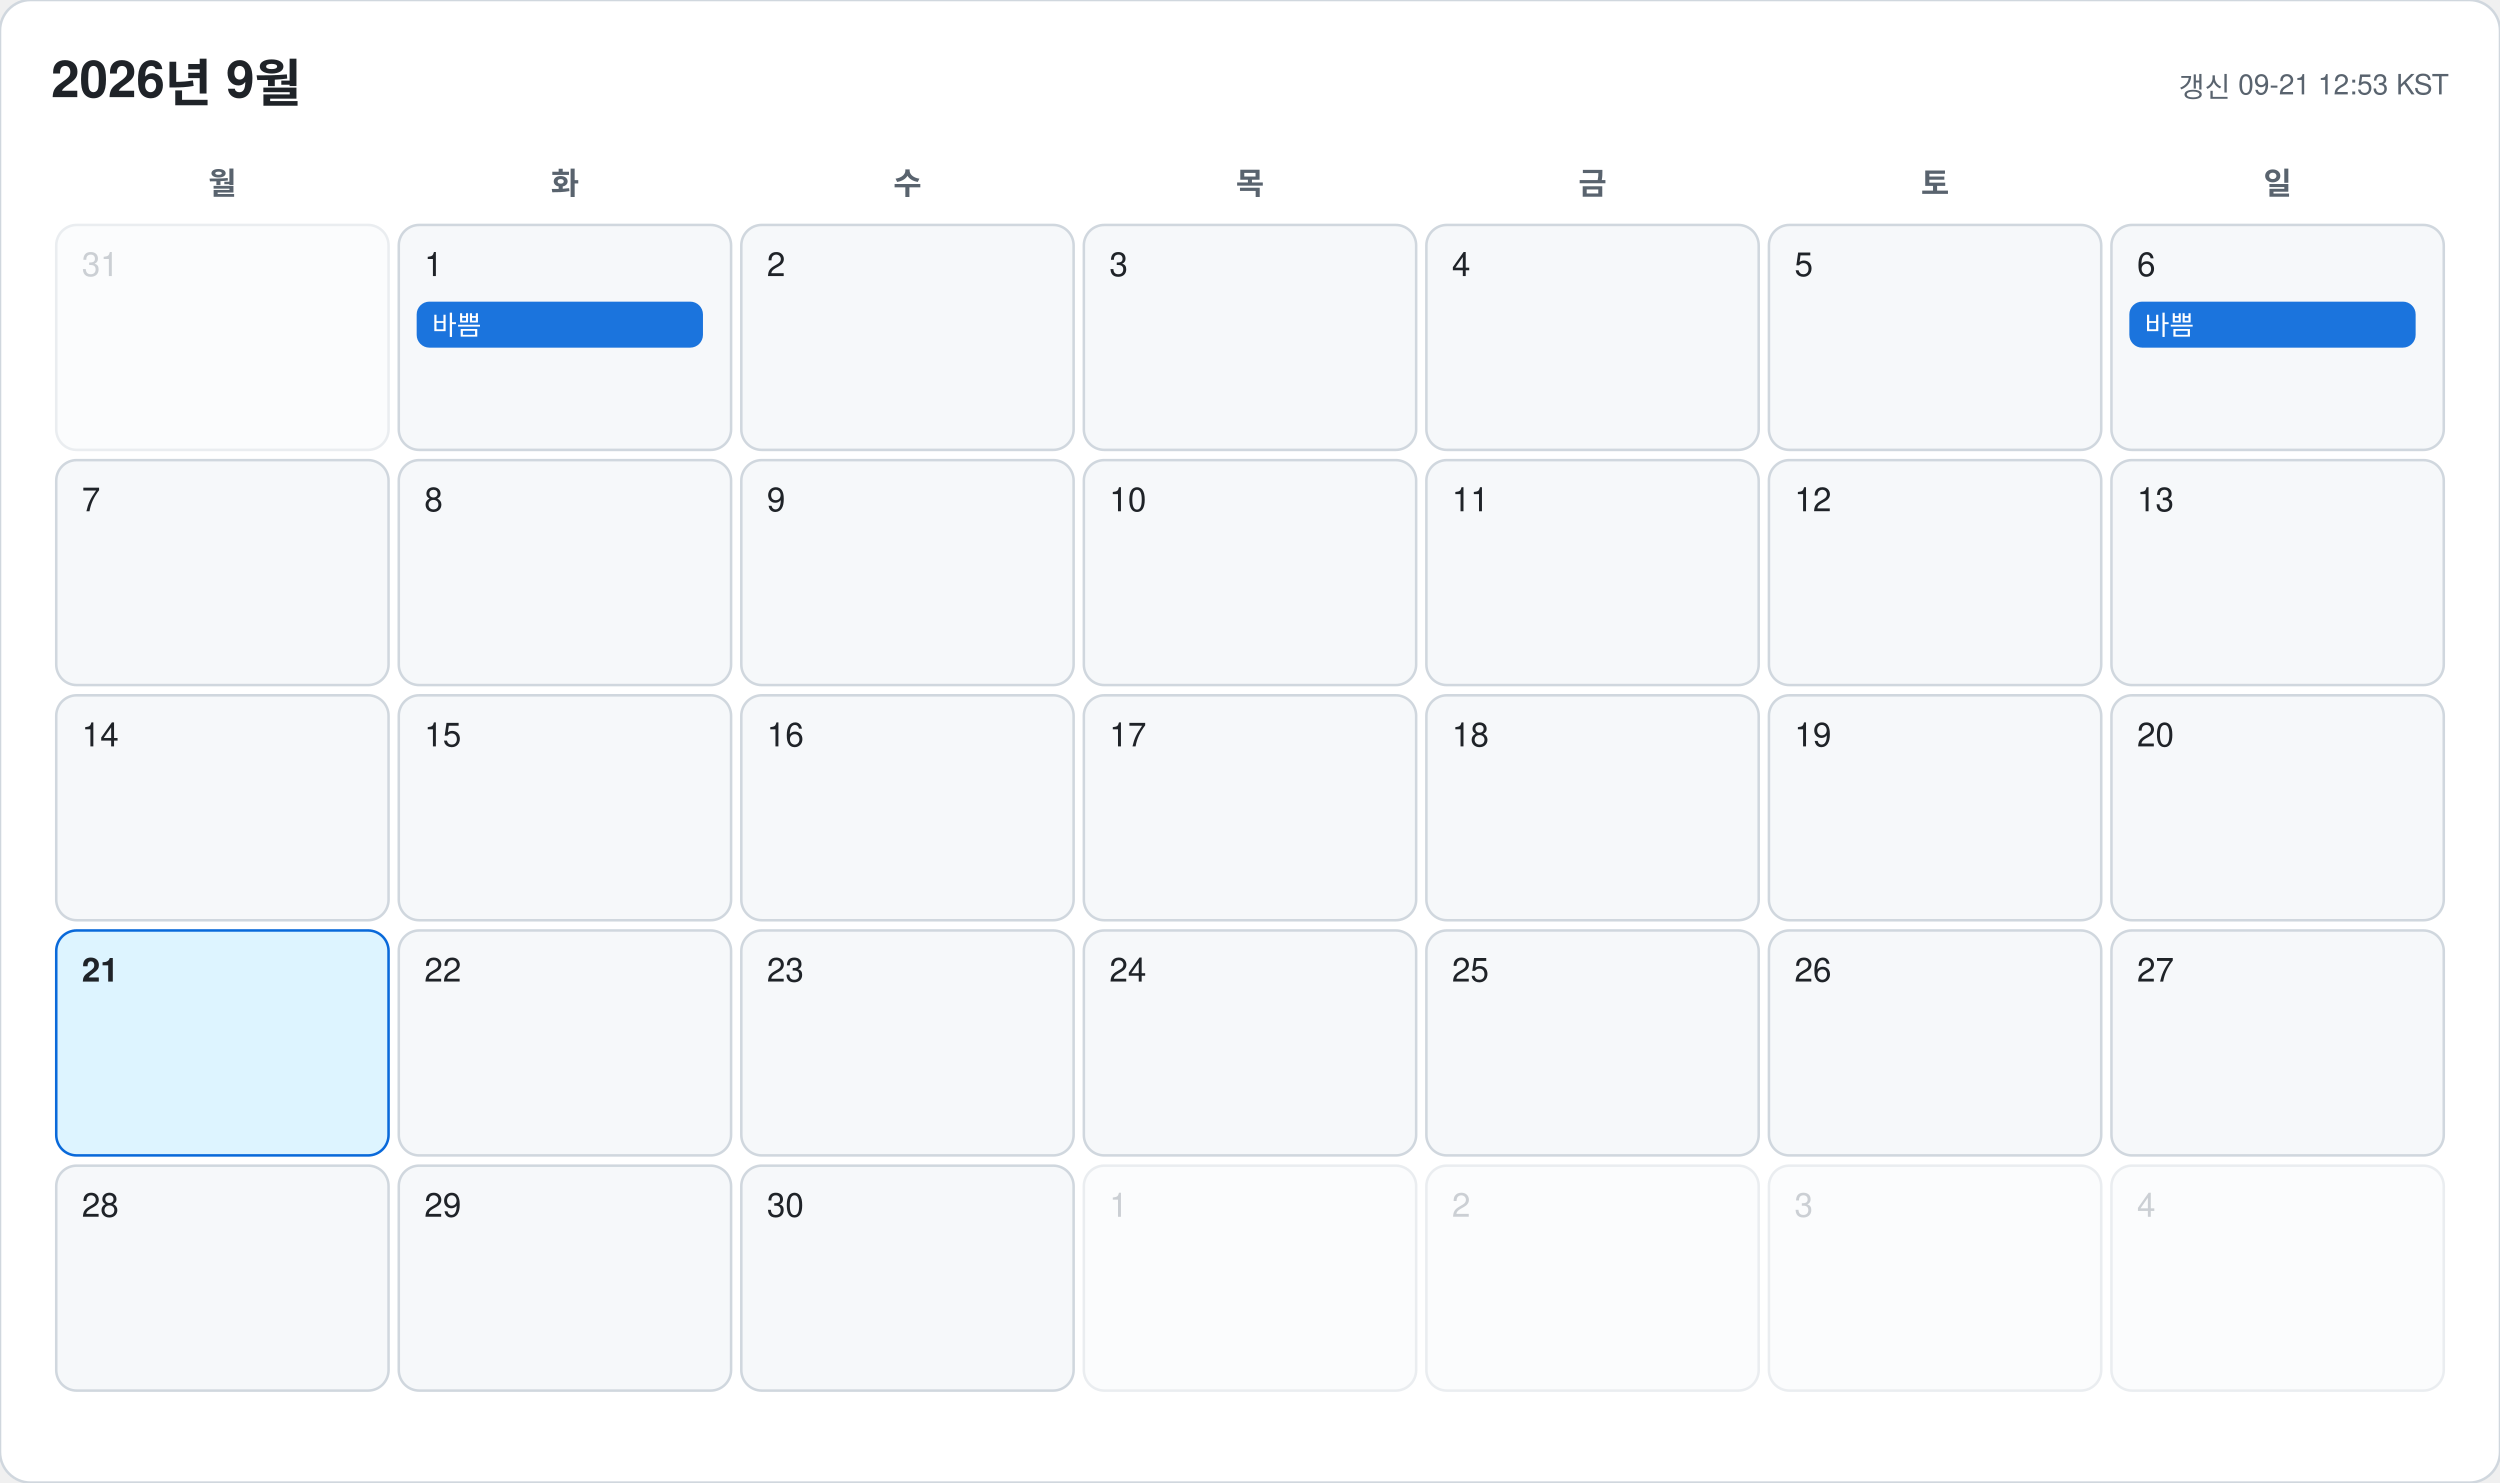
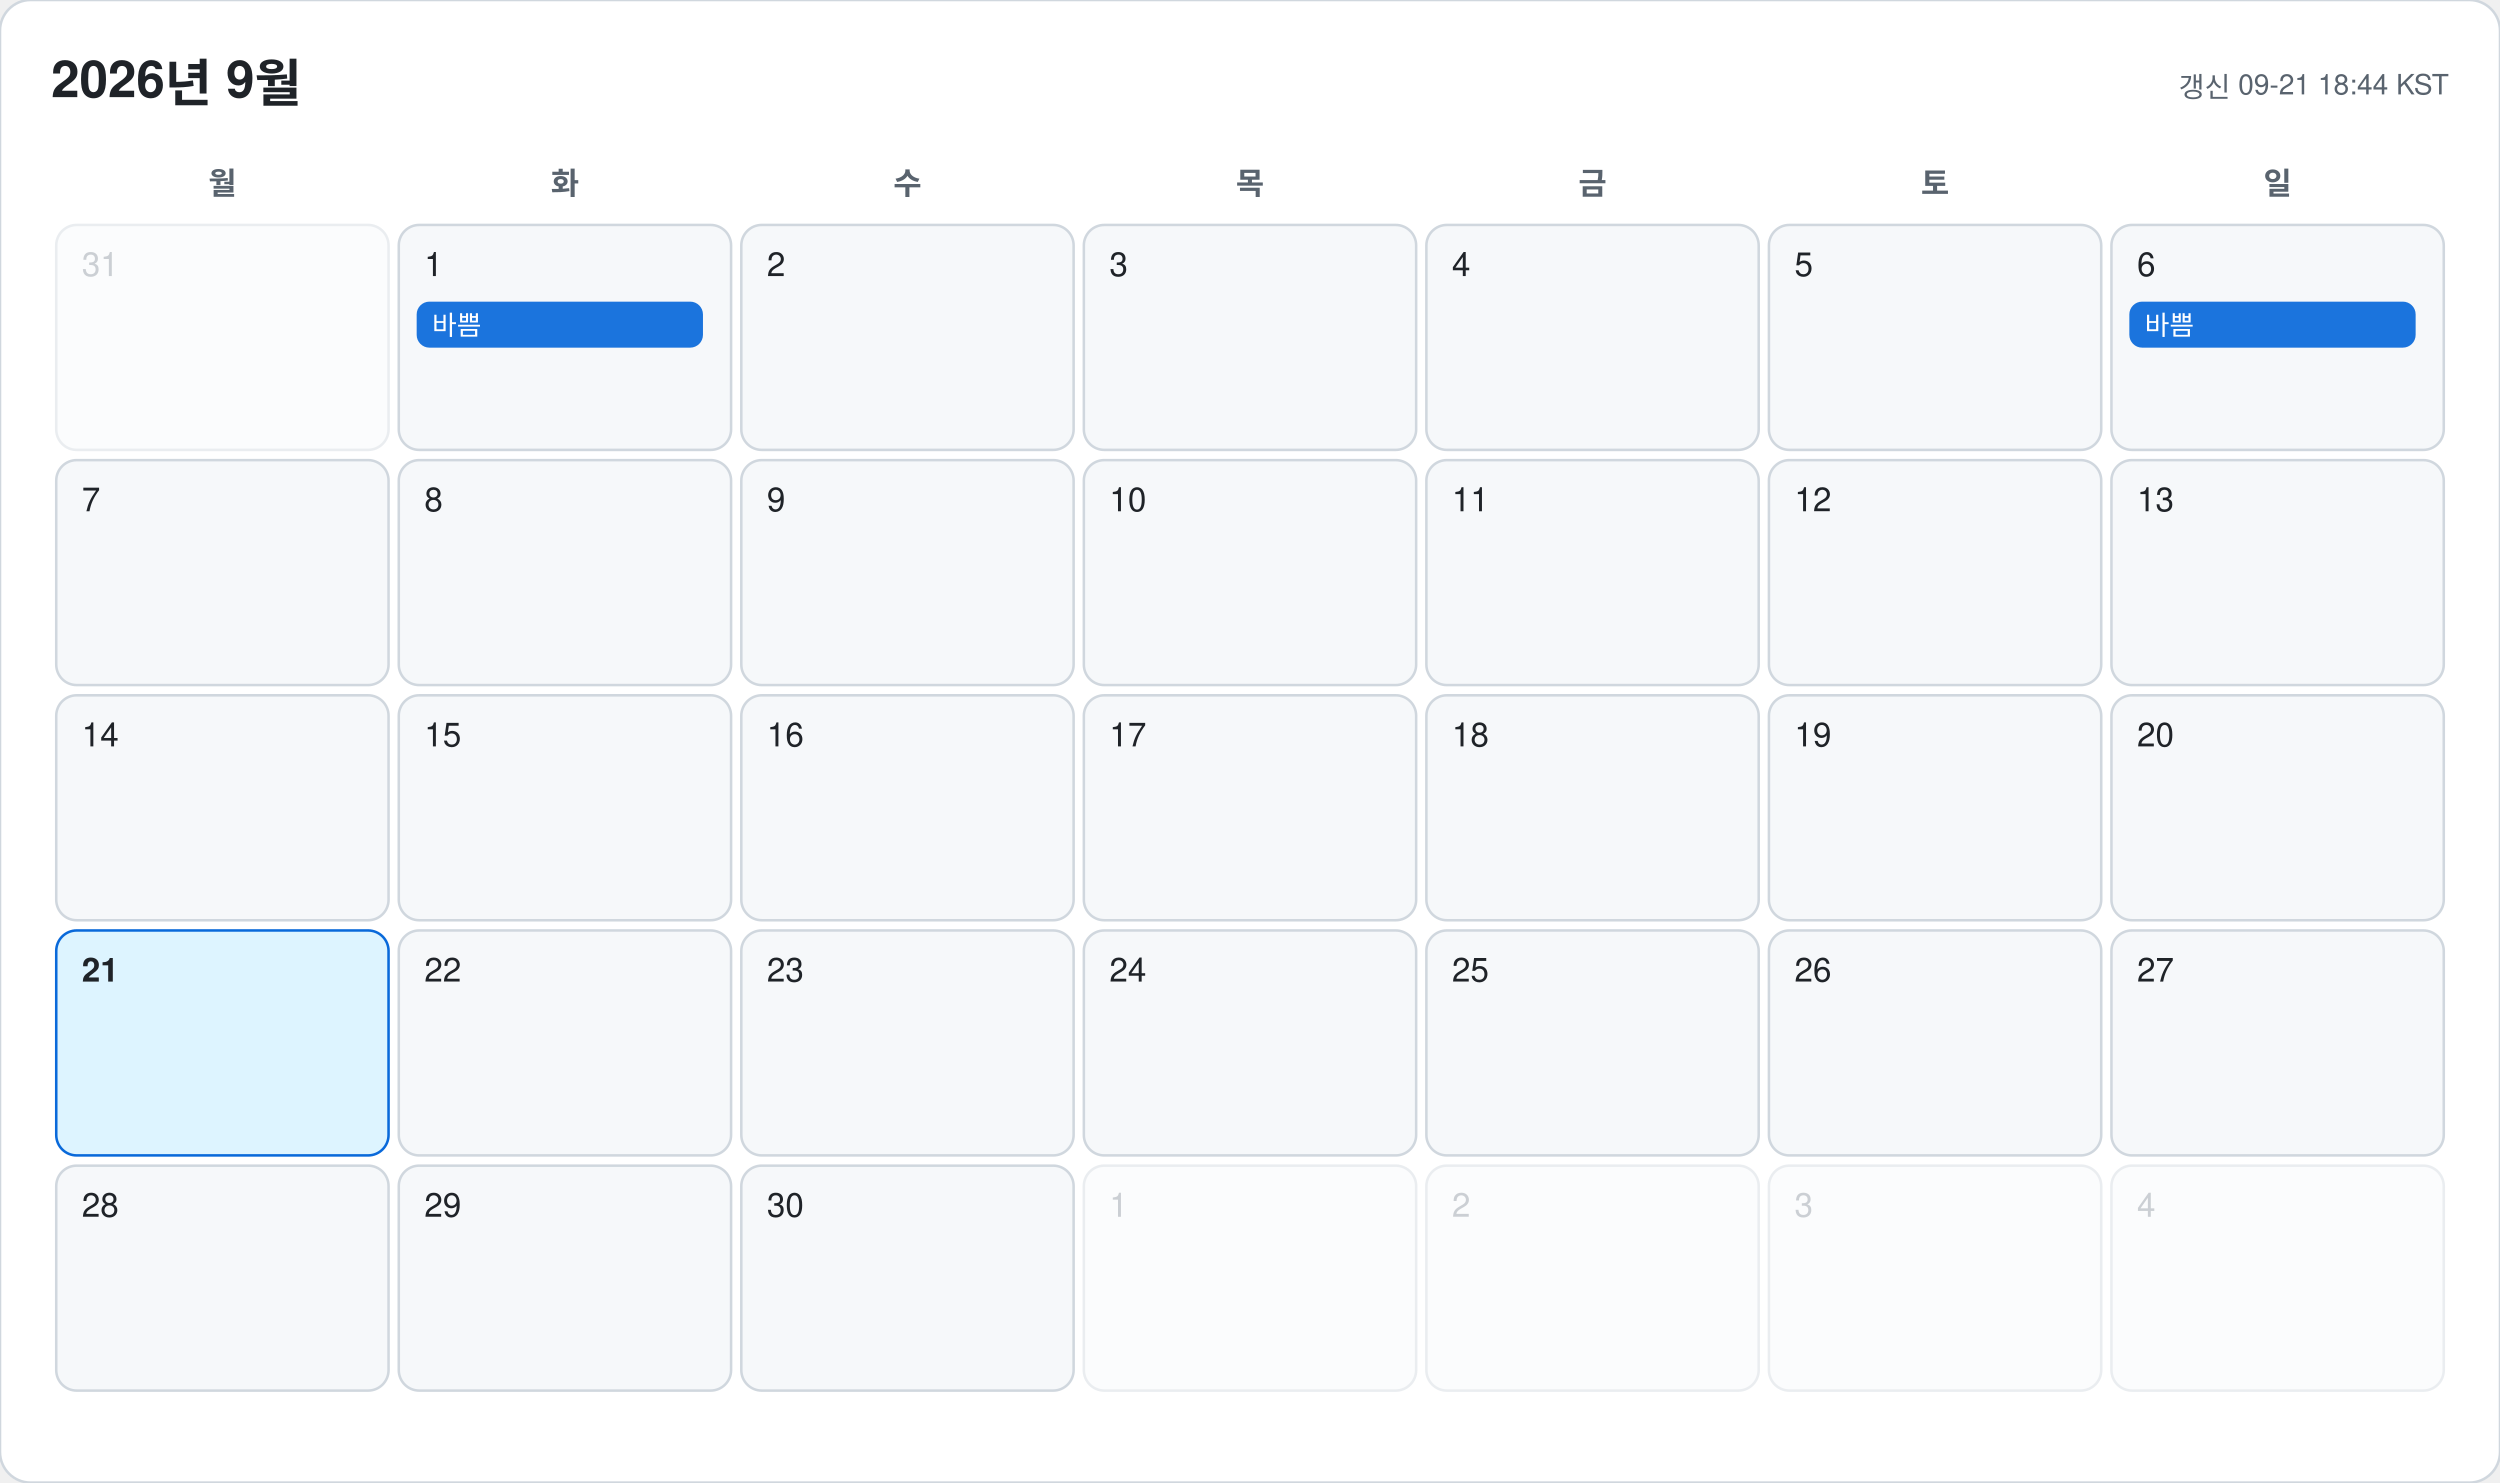
<svg xmlns="http://www.w3.org/2000/svg" width="978" height="580" viewBox="0 0 978 580" font-family="-apple-system, BlinkMacSystemFont, 'Segoe UI', 'Malgun Gothic', 'Apple SD Gothic Neo', 'Noto Sans KR', Helvetica, Arial, sans-serif">
  <rect width="978" height="580" rx="12" fill="#ffffff" stroke="#d0d7de" />
  <text x="20" y="38" font-size="20" font-weight="700" fill="#1f2328">2026년 9월</text>
-   <text x="958" y="38" font-size="11" text-anchor="end" fill="#59636e">갱신 09-21 12:53 KST</text>
+   <text x="958" y="38" font-size="11" text-anchor="end" fill="#59636e">갱신 09-21 18:44 KST</text>
  <text x="87" y="76" font-size="12" font-weight="600" text-anchor="middle" fill="#59636e">월</text>
  <text x="221" y="76" font-size="12" font-weight="600" text-anchor="middle" fill="#59636e">화</text>
  <text x="355" y="76" font-size="12" font-weight="600" text-anchor="middle" fill="#59636e">수</text>
  <text x="489" y="76" font-size="12" font-weight="600" text-anchor="middle" fill="#59636e">목</text>
  <text x="623" y="76" font-size="12" font-weight="600" text-anchor="middle" fill="#59636e">금</text>
  <text x="757" y="76" font-size="12" font-weight="600" text-anchor="middle" fill="#59636e">토</text>
  <text x="891" y="76" font-size="12" font-weight="600" text-anchor="middle" fill="#59636e">일</text>
  <g opacity="0.45">
    <rect x="22" y="88" width="130" height="88" rx="8" fill="#f6f8fa" stroke="#d0d7de" />
    <text x="32" y="108" font-size="13" font-weight="500" fill="#8c959f">31</text>
  </g>
  <g opacity="1">
    <rect x="156" y="88" width="130" height="88" rx="8" fill="#f6f8fa" stroke="#d0d7de" />
    <text x="166" y="108" font-size="13" font-weight="500" fill="#1f2328">1</text>
    <rect x="163" y="118" width="112" height="18" rx="5" fill="#0969da" opacity="0.92" />
    <text x="169" y="131" font-size="10.5" fill="#ffffff" clip-path="inset(0 0 0 0)">바쁨</text>
  </g>
  <g opacity="1">
    <rect x="290" y="88" width="130" height="88" rx="8" fill="#f6f8fa" stroke="#d0d7de" />
    <text x="300" y="108" font-size="13" font-weight="500" fill="#1f2328">2</text>
  </g>
  <g opacity="1">
    <rect x="424" y="88" width="130" height="88" rx="8" fill="#f6f8fa" stroke="#d0d7de" />
    <text x="434" y="108" font-size="13" font-weight="500" fill="#1f2328">3</text>
  </g>
  <g opacity="1">
    <rect x="558" y="88" width="130" height="88" rx="8" fill="#f6f8fa" stroke="#d0d7de" />
    <text x="568" y="108" font-size="13" font-weight="500" fill="#1f2328">4</text>
  </g>
  <g opacity="1">
    <rect x="692" y="88" width="130" height="88" rx="8" fill="#f6f8fa" stroke="#d0d7de" />
    <text x="702" y="108" font-size="13" font-weight="500" fill="#1f2328">5</text>
  </g>
  <g opacity="1">
    <rect x="826" y="88" width="130" height="88" rx="8" fill="#f6f8fa" stroke="#d0d7de" />
    <text x="836" y="108" font-size="13" font-weight="500" fill="#1f2328">6</text>
    <rect x="833" y="118" width="112" height="18" rx="5" fill="#0969da" opacity="0.92" />
    <text x="839" y="131" font-size="10.5" fill="#ffffff" clip-path="inset(0 0 0 0)">바쁨</text>
  </g>
  <g opacity="1">
    <rect x="22" y="180" width="130" height="88" rx="8" fill="#f6f8fa" stroke="#d0d7de" />
    <text x="32" y="200" font-size="13" font-weight="500" fill="#1f2328">7</text>
  </g>
  <g opacity="1">
    <rect x="156" y="180" width="130" height="88" rx="8" fill="#f6f8fa" stroke="#d0d7de" />
    <text x="166" y="200" font-size="13" font-weight="500" fill="#1f2328">8</text>
  </g>
  <g opacity="1">
    <rect x="290" y="180" width="130" height="88" rx="8" fill="#f6f8fa" stroke="#d0d7de" />
    <text x="300" y="200" font-size="13" font-weight="500" fill="#1f2328">9</text>
  </g>
  <g opacity="1">
    <rect x="424" y="180" width="130" height="88" rx="8" fill="#f6f8fa" stroke="#d0d7de" />
    <text x="434" y="200" font-size="13" font-weight="500" fill="#1f2328">10</text>
  </g>
  <g opacity="1">
    <rect x="558" y="180" width="130" height="88" rx="8" fill="#f6f8fa" stroke="#d0d7de" />
    <text x="568" y="200" font-size="13" font-weight="500" fill="#1f2328">11</text>
  </g>
  <g opacity="1">
    <rect x="692" y="180" width="130" height="88" rx="8" fill="#f6f8fa" stroke="#d0d7de" />
    <text x="702" y="200" font-size="13" font-weight="500" fill="#1f2328">12</text>
  </g>
  <g opacity="1">
    <rect x="826" y="180" width="130" height="88" rx="8" fill="#f6f8fa" stroke="#d0d7de" />
    <text x="836" y="200" font-size="13" font-weight="500" fill="#1f2328">13</text>
  </g>
  <g opacity="1">
    <rect x="22" y="272" width="130" height="88" rx="8" fill="#f6f8fa" stroke="#d0d7de" />
    <text x="32" y="292" font-size="13" font-weight="500" fill="#1f2328">14</text>
  </g>
  <g opacity="1">
    <rect x="156" y="272" width="130" height="88" rx="8" fill="#f6f8fa" stroke="#d0d7de" />
    <text x="166" y="292" font-size="13" font-weight="500" fill="#1f2328">15</text>
  </g>
  <g opacity="1">
    <rect x="290" y="272" width="130" height="88" rx="8" fill="#f6f8fa" stroke="#d0d7de" />
    <text x="300" y="292" font-size="13" font-weight="500" fill="#1f2328">16</text>
  </g>
  <g opacity="1">
    <rect x="424" y="272" width="130" height="88" rx="8" fill="#f6f8fa" stroke="#d0d7de" />
    <text x="434" y="292" font-size="13" font-weight="500" fill="#1f2328">17</text>
  </g>
  <g opacity="1">
    <rect x="558" y="272" width="130" height="88" rx="8" fill="#f6f8fa" stroke="#d0d7de" />
    <text x="568" y="292" font-size="13" font-weight="500" fill="#1f2328">18</text>
  </g>
  <g opacity="1">
    <rect x="692" y="272" width="130" height="88" rx="8" fill="#f6f8fa" stroke="#d0d7de" />
    <text x="702" y="292" font-size="13" font-weight="500" fill="#1f2328">19</text>
  </g>
  <g opacity="1">
    <rect x="826" y="272" width="130" height="88" rx="8" fill="#f6f8fa" stroke="#d0d7de" />
    <text x="836" y="292" font-size="13" font-weight="500" fill="#1f2328">20</text>
  </g>
  <g opacity="1">
    <rect x="22" y="364" width="130" height="88" rx="8" fill="#ddf4ff" stroke="#0969da" />
    <text x="32" y="384" font-size="13" font-weight="700" fill="#1f2328">21</text>
  </g>
  <g opacity="1">
    <rect x="156" y="364" width="130" height="88" rx="8" fill="#f6f8fa" stroke="#d0d7de" />
    <text x="166" y="384" font-size="13" font-weight="500" fill="#1f2328">22</text>
  </g>
  <g opacity="1">
    <rect x="290" y="364" width="130" height="88" rx="8" fill="#f6f8fa" stroke="#d0d7de" />
    <text x="300" y="384" font-size="13" font-weight="500" fill="#1f2328">23</text>
  </g>
  <g opacity="1">
    <rect x="424" y="364" width="130" height="88" rx="8" fill="#f6f8fa" stroke="#d0d7de" />
    <text x="434" y="384" font-size="13" font-weight="500" fill="#1f2328">24</text>
  </g>
  <g opacity="1">
    <rect x="558" y="364" width="130" height="88" rx="8" fill="#f6f8fa" stroke="#d0d7de" />
    <text x="568" y="384" font-size="13" font-weight="500" fill="#1f2328">25</text>
  </g>
  <g opacity="1">
    <rect x="692" y="364" width="130" height="88" rx="8" fill="#f6f8fa" stroke="#d0d7de" />
    <text x="702" y="384" font-size="13" font-weight="500" fill="#1f2328">26</text>
  </g>
  <g opacity="1">
    <rect x="826" y="364" width="130" height="88" rx="8" fill="#f6f8fa" stroke="#d0d7de" />
    <text x="836" y="384" font-size="13" font-weight="500" fill="#1f2328">27</text>
  </g>
  <g opacity="1">
    <rect x="22" y="456" width="130" height="88" rx="8" fill="#f6f8fa" stroke="#d0d7de" />
    <text x="32" y="476" font-size="13" font-weight="500" fill="#1f2328">28</text>
  </g>
  <g opacity="1">
    <rect x="156" y="456" width="130" height="88" rx="8" fill="#f6f8fa" stroke="#d0d7de" />
    <text x="166" y="476" font-size="13" font-weight="500" fill="#1f2328">29</text>
  </g>
  <g opacity="1">
    <rect x="290" y="456" width="130" height="88" rx="8" fill="#f6f8fa" stroke="#d0d7de" />
    <text x="300" y="476" font-size="13" font-weight="500" fill="#1f2328">30</text>
  </g>
  <g opacity="0.45">
    <rect x="424" y="456" width="130" height="88" rx="8" fill="#f6f8fa" stroke="#d0d7de" />
    <text x="434" y="476" font-size="13" font-weight="500" fill="#8c959f">1</text>
  </g>
  <g opacity="0.45">
    <rect x="558" y="456" width="130" height="88" rx="8" fill="#f6f8fa" stroke="#d0d7de" />
    <text x="568" y="476" font-size="13" font-weight="500" fill="#8c959f">2</text>
  </g>
  <g opacity="0.45">
    <rect x="692" y="456" width="130" height="88" rx="8" fill="#f6f8fa" stroke="#d0d7de" />
    <text x="702" y="476" font-size="13" font-weight="500" fill="#8c959f">3</text>
  </g>
  <g opacity="0.45">
    <rect x="826" y="456" width="130" height="88" rx="8" fill="#f6f8fa" stroke="#d0d7de" />
    <text x="836" y="476" font-size="13" font-weight="500" fill="#8c959f">4</text>
  </g>
</svg>
